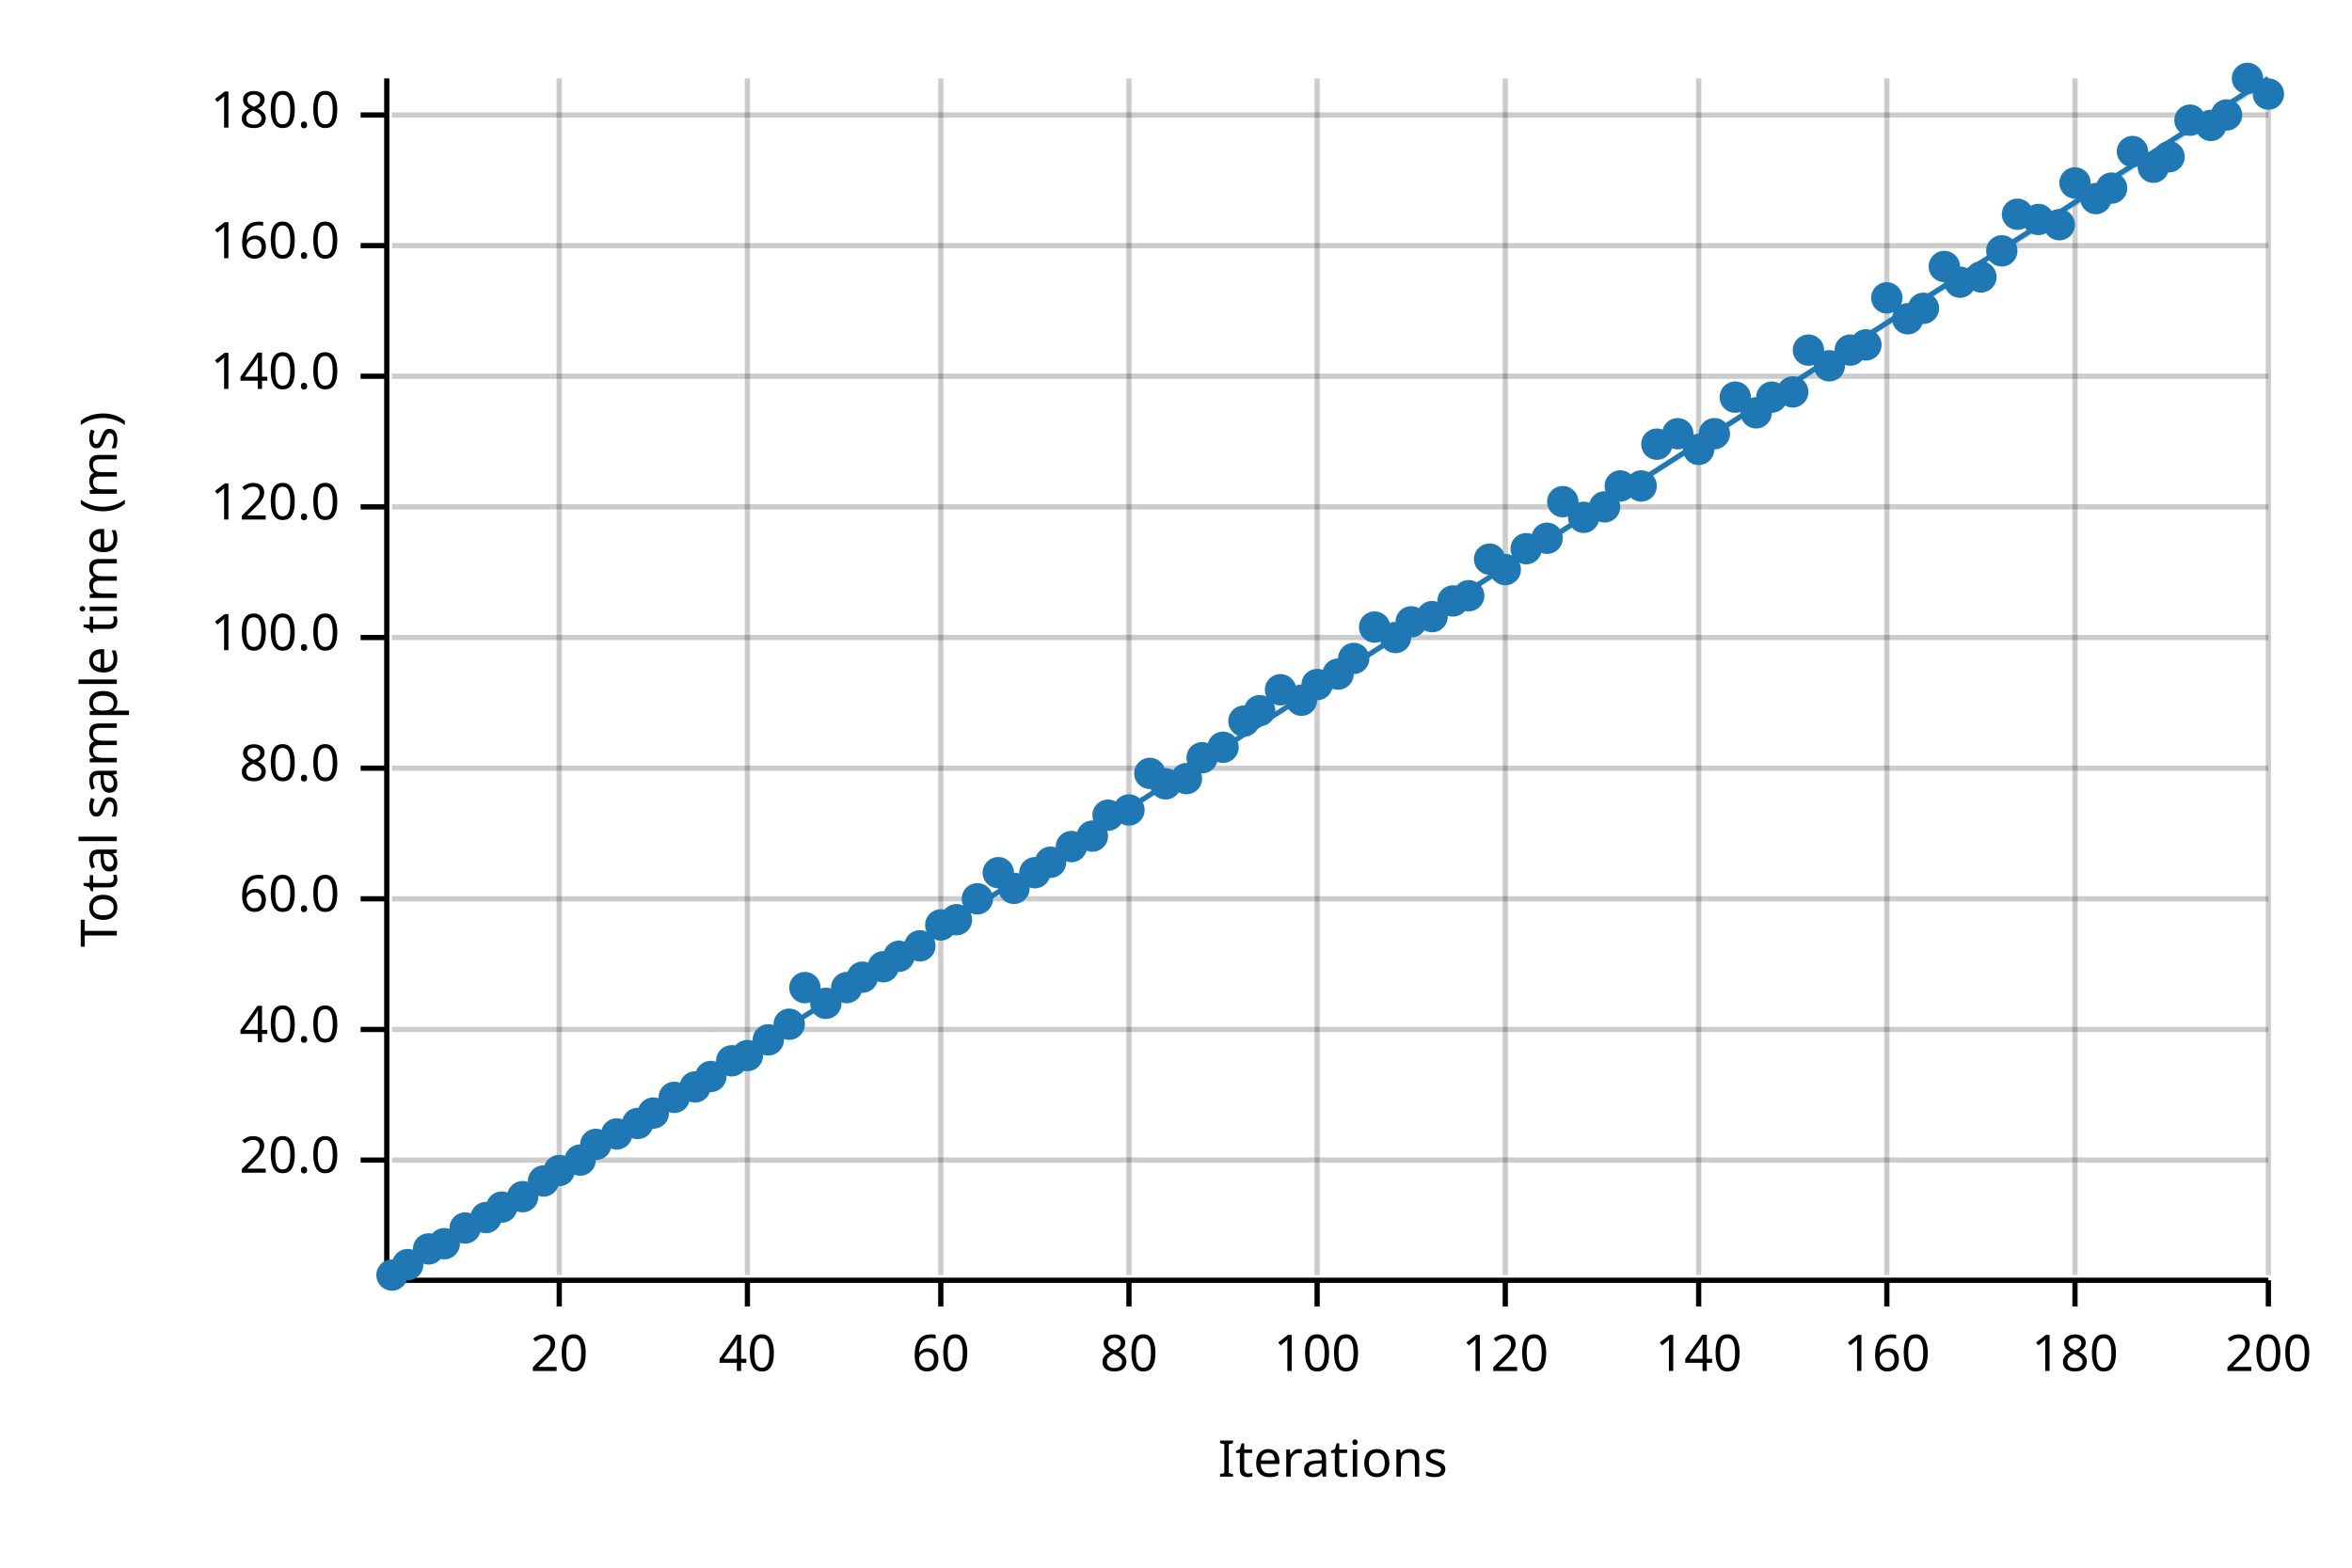
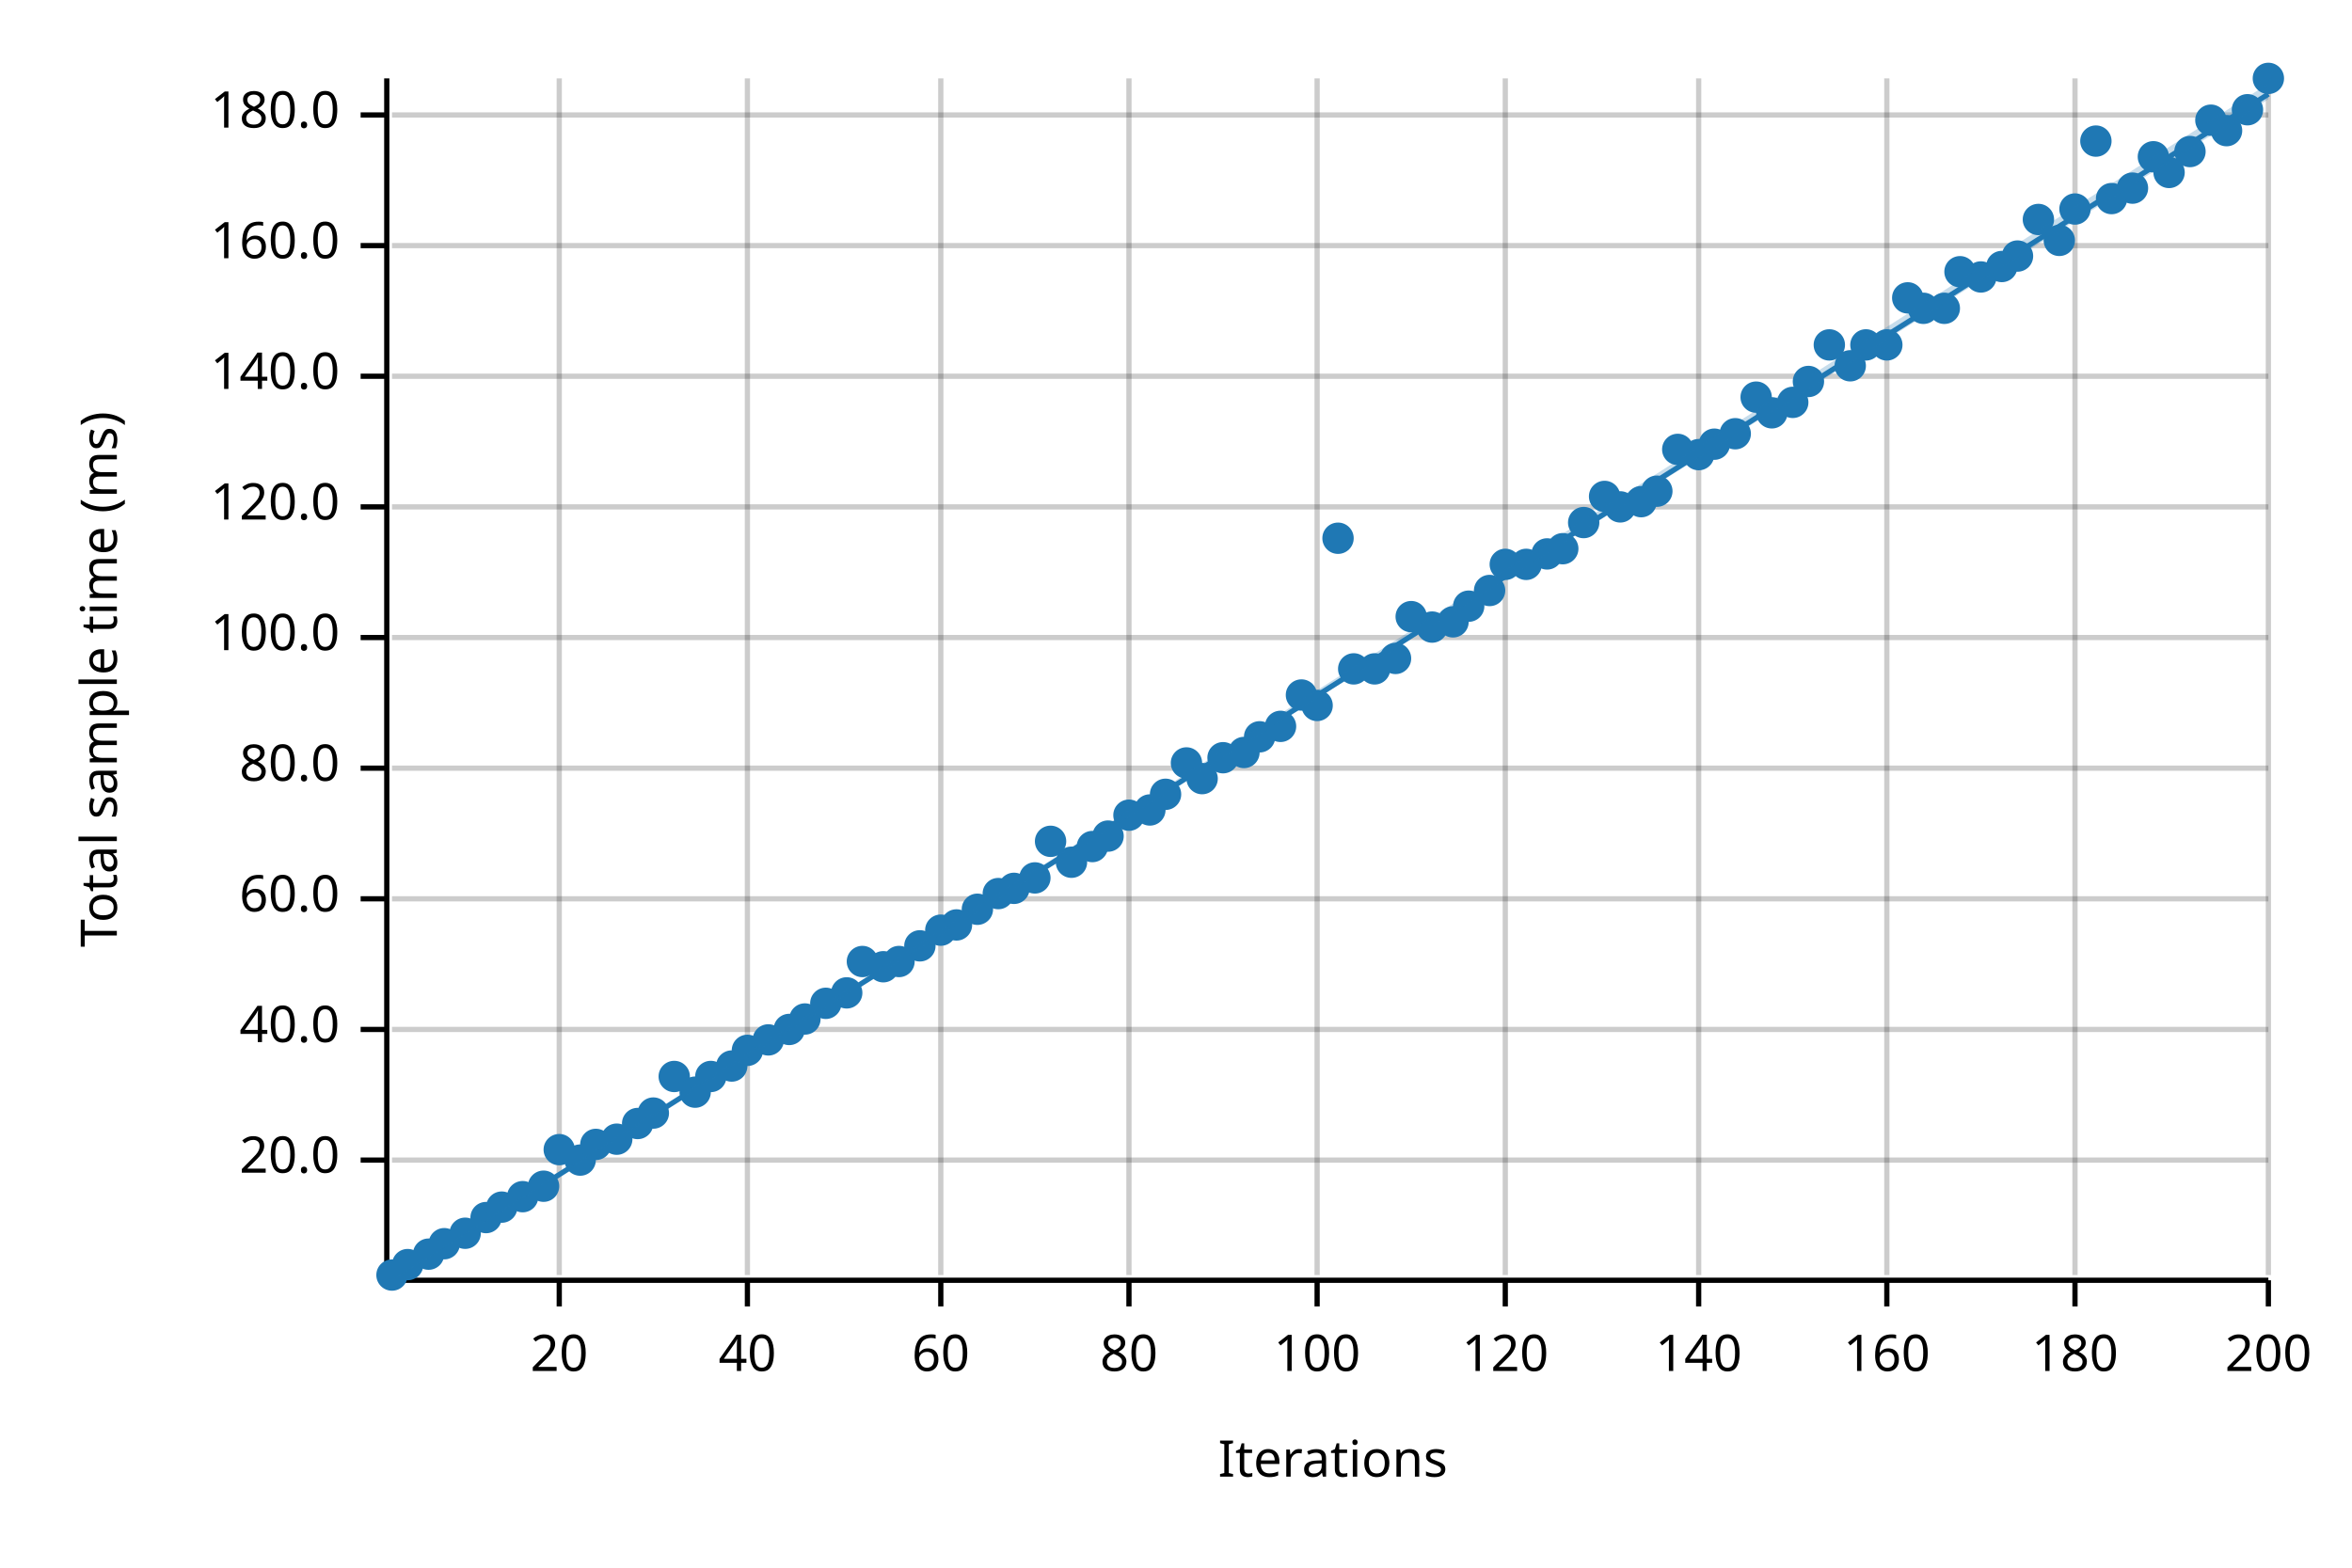
<svg xmlns="http://www.w3.org/2000/svg" width="450" height="300" viewBox="0 0 450 300">
  <text x="15" y="130" dy="0.76em" text-anchor="middle" font-family="sans-serif" font-size="9.677" opacity="1" fill="#000000" transform="rotate(270, 15, 130)">
Total sample time (ms)
</text>
  <text x="255" y="285" dy="-0.5ex" text-anchor="middle" font-family="sans-serif" font-size="9.677" opacity="1" fill="#000000">
Iterations
</text>
  <line opacity="0.2" stroke="#000000" stroke-width="1" x1="107" y1="244" x2="107" y2="15" />
  <line opacity="0.2" stroke="#000000" stroke-width="1" x1="143" y1="244" x2="143" y2="15" />
  <line opacity="0.2" stroke="#000000" stroke-width="1" x1="180" y1="244" x2="180" y2="15" />
  <line opacity="0.2" stroke="#000000" stroke-width="1" x1="216" y1="244" x2="216" y2="15" />
  <line opacity="0.2" stroke="#000000" stroke-width="1" x1="252" y1="244" x2="252" y2="15" />
  <line opacity="0.2" stroke="#000000" stroke-width="1" x1="288" y1="244" x2="288" y2="15" />
  <line opacity="0.2" stroke="#000000" stroke-width="1" x1="325" y1="244" x2="325" y2="15" />
  <line opacity="0.2" stroke="#000000" stroke-width="1" x1="361" y1="244" x2="361" y2="15" />
  <line opacity="0.2" stroke="#000000" stroke-width="1" x1="397" y1="244" x2="397" y2="15" />
  <line opacity="0.2" stroke="#000000" stroke-width="1" x1="434" y1="244" x2="434" y2="15" />
  <line opacity="0.2" stroke="#000000" stroke-width="1" x1="75" y1="222" x2="434" y2="222" />
  <line opacity="0.2" stroke="#000000" stroke-width="1" x1="75" y1="197" x2="434" y2="197" />
  <line opacity="0.2" stroke="#000000" stroke-width="1" x1="75" y1="172" x2="434" y2="172" />
  <line opacity="0.2" stroke="#000000" stroke-width="1" x1="75" y1="147" x2="434" y2="147" />
  <line opacity="0.2" stroke="#000000" stroke-width="1" x1="75" y1="122" x2="434" y2="122" />
  <line opacity="0.2" stroke="#000000" stroke-width="1" x1="75" y1="97" x2="434" y2="97" />
  <line opacity="0.2" stroke="#000000" stroke-width="1" x1="75" y1="72" x2="434" y2="72" />
  <line opacity="0.2" stroke="#000000" stroke-width="1" x1="75" y1="47" x2="434" y2="47" />
  <line opacity="0.2" stroke="#000000" stroke-width="1" x1="75" y1="22" x2="434" y2="22" />
  <polyline fill="none" opacity="1" stroke="#000000" stroke-width="1" points="74,15 74,244 " />
  <text x="65" y="222" dy="0.5ex" text-anchor="end" font-family="sans-serif" font-size="9.677" opacity="1" fill="#000000">
20.0
</text>
  <polyline fill="none" opacity="1" stroke="#000000" stroke-width="1" points="69,222 74,222 " />
  <text x="65" y="197" dy="0.5ex" text-anchor="end" font-family="sans-serif" font-size="9.677" opacity="1" fill="#000000">
40.0
</text>
  <polyline fill="none" opacity="1" stroke="#000000" stroke-width="1" points="69,197 74,197 " />
  <text x="65" y="172" dy="0.5ex" text-anchor="end" font-family="sans-serif" font-size="9.677" opacity="1" fill="#000000">
60.0
</text>
  <polyline fill="none" opacity="1" stroke="#000000" stroke-width="1" points="69,172 74,172 " />
  <text x="65" y="147" dy="0.5ex" text-anchor="end" font-family="sans-serif" font-size="9.677" opacity="1" fill="#000000">
80.0
</text>
  <polyline fill="none" opacity="1" stroke="#000000" stroke-width="1" points="69,147 74,147 " />
  <text x="65" y="122" dy="0.5ex" text-anchor="end" font-family="sans-serif" font-size="9.677" opacity="1" fill="#000000">
100.0
</text>
  <polyline fill="none" opacity="1" stroke="#000000" stroke-width="1" points="69,122 74,122 " />
  <text x="65" y="97" dy="0.5ex" text-anchor="end" font-family="sans-serif" font-size="9.677" opacity="1" fill="#000000">
120.0
</text>
  <polyline fill="none" opacity="1" stroke="#000000" stroke-width="1" points="69,97 74,97 " />
  <text x="65" y="72" dy="0.5ex" text-anchor="end" font-family="sans-serif" font-size="9.677" opacity="1" fill="#000000">
140.0
</text>
  <polyline fill="none" opacity="1" stroke="#000000" stroke-width="1" points="69,72 74,72 " />
  <text x="65" y="47" dy="0.5ex" text-anchor="end" font-family="sans-serif" font-size="9.677" opacity="1" fill="#000000">
160.0
</text>
  <polyline fill="none" opacity="1" stroke="#000000" stroke-width="1" points="69,47 74,47 " />
  <text x="65" y="22" dy="0.5ex" text-anchor="end" font-family="sans-serif" font-size="9.677" opacity="1" fill="#000000">
180.0
</text>
  <polyline fill="none" opacity="1" stroke="#000000" stroke-width="1" points="69,22 74,22 " />
  <polyline fill="none" opacity="1" stroke="#000000" stroke-width="1" points="75,245 434,245 " />
  <text x="107" y="255" dy="0.76em" text-anchor="middle" font-family="sans-serif" font-size="9.677" opacity="1" fill="#000000">
20
</text>
  <polyline fill="none" opacity="1" stroke="#000000" stroke-width="1" points="107,245 107,250 " />
  <text x="143" y="255" dy="0.76em" text-anchor="middle" font-family="sans-serif" font-size="9.677" opacity="1" fill="#000000">
40
</text>
  <polyline fill="none" opacity="1" stroke="#000000" stroke-width="1" points="143,245 143,250 " />
  <text x="180" y="255" dy="0.76em" text-anchor="middle" font-family="sans-serif" font-size="9.677" opacity="1" fill="#000000">
60
</text>
  <polyline fill="none" opacity="1" stroke="#000000" stroke-width="1" points="180,245 180,250 " />
  <text x="216" y="255" dy="0.76em" text-anchor="middle" font-family="sans-serif" font-size="9.677" opacity="1" fill="#000000">
80
</text>
  <polyline fill="none" opacity="1" stroke="#000000" stroke-width="1" points="216,245 216,250 " />
  <text x="252" y="255" dy="0.76em" text-anchor="middle" font-family="sans-serif" font-size="9.677" opacity="1" fill="#000000">
100
</text>
  <polyline fill="none" opacity="1" stroke="#000000" stroke-width="1" points="252,245 252,250 " />
  <text x="288" y="255" dy="0.76em" text-anchor="middle" font-family="sans-serif" font-size="9.677" opacity="1" fill="#000000">
120
</text>
  <polyline fill="none" opacity="1" stroke="#000000" stroke-width="1" points="288,245 288,250 " />
  <text x="325" y="255" dy="0.76em" text-anchor="middle" font-family="sans-serif" font-size="9.677" opacity="1" fill="#000000">
140
</text>
  <polyline fill="none" opacity="1" stroke="#000000" stroke-width="1" points="325,245 325,250 " />
  <text x="361" y="255" dy="0.76em" text-anchor="middle" font-family="sans-serif" font-size="9.677" opacity="1" fill="#000000">
160
</text>
  <polyline fill="none" opacity="1" stroke="#000000" stroke-width="1" points="361,245 361,250 " />
  <text x="397" y="255" dy="0.76em" text-anchor="middle" font-family="sans-serif" font-size="9.677" opacity="1" fill="#000000">
180
</text>
  <polyline fill="none" opacity="1" stroke="#000000" stroke-width="1" points="397,245 397,250 " />
  <text x="434" y="255" dy="0.76em" text-anchor="middle" font-family="sans-serif" font-size="9.677" opacity="1" fill="#000000">
200
</text>
  <polyline fill="none" opacity="1" stroke="#000000" stroke-width="1" points="434,245 434,250 " />
  <circle cx="75" cy="244" r="3" opacity="1" fill="#1F78B4" stroke="none" stroke-width="1" />
  <circle cx="78" cy="242" r="3" opacity="1" fill="#1F78B4" stroke="none" stroke-width="1" />
-   <circle cx="82" cy="239" r="3" opacity="1" fill="#1F78B4" stroke="none" stroke-width="1" />
+   <circle cx="82" cy="240" r="3" opacity="1" fill="#1F78B4" stroke="none" stroke-width="1" />
  <circle cx="85" cy="238" r="3" opacity="1" fill="#1F78B4" stroke="none" stroke-width="1" />
-   <circle cx="89" cy="235" r="3" opacity="1" fill="#1F78B4" stroke="none" stroke-width="1" />
+   <circle cx="89" cy="236" r="3" opacity="1" fill="#1F78B4" stroke="none" stroke-width="1" />
  <circle cx="93" cy="233" r="3" opacity="1" fill="#1F78B4" stroke="none" stroke-width="1" />
  <circle cx="96" cy="231" r="3" opacity="1" fill="#1F78B4" stroke="none" stroke-width="1" />
  <circle cx="100" cy="229" r="3" opacity="1" fill="#1F78B4" stroke="none" stroke-width="1" />
-   <circle cx="104" cy="226" r="3" opacity="1" fill="#1F78B4" stroke="none" stroke-width="1" />
-   <circle cx="107" cy="224" r="3" opacity="1" fill="#1F78B4" stroke="none" stroke-width="1" />
+   <circle cx="104" cy="227" r="3" opacity="1" fill="#1F78B4" stroke="none" stroke-width="1" />
+   <circle cx="107" cy="220" r="3" opacity="1" fill="#1F78B4" stroke="none" stroke-width="1" />
  <circle cx="111" cy="222" r="3" opacity="1" fill="#1F78B4" stroke="none" stroke-width="1" />
  <circle cx="114" cy="219" r="3" opacity="1" fill="#1F78B4" stroke="none" stroke-width="1" />
-   <circle cx="118" cy="217" r="3" opacity="1" fill="#1F78B4" stroke="none" stroke-width="1" />
+   <circle cx="118" cy="218" r="3" opacity="1" fill="#1F78B4" stroke="none" stroke-width="1" />
  <circle cx="122" cy="215" r="3" opacity="1" fill="#1F78B4" stroke="none" stroke-width="1" />
  <circle cx="125" cy="213" r="3" opacity="1" fill="#1F78B4" stroke="none" stroke-width="1" />
-   <circle cx="129" cy="210" r="3" opacity="1" fill="#1F78B4" stroke="none" stroke-width="1" />
-   <circle cx="133" cy="208" r="3" opacity="1" fill="#1F78B4" stroke="none" stroke-width="1" />
+   <circle cx="129" cy="206" r="3" opacity="1" fill="#1F78B4" stroke="none" stroke-width="1" />
+   <circle cx="133" cy="209" r="3" opacity="1" fill="#1F78B4" stroke="none" stroke-width="1" />
  <circle cx="136" cy="206" r="3" opacity="1" fill="#1F78B4" stroke="none" stroke-width="1" />
-   <circle cx="140" cy="203" r="3" opacity="1" fill="#1F78B4" stroke="none" stroke-width="1" />
-   <circle cx="143" cy="202" r="3" opacity="1" fill="#1F78B4" stroke="none" stroke-width="1" />
+   <circle cx="140" cy="204" r="3" opacity="1" fill="#1F78B4" stroke="none" stroke-width="1" />
+   <circle cx="143" cy="201" r="3" opacity="1" fill="#1F78B4" stroke="none" stroke-width="1" />
  <circle cx="147" cy="199" r="3" opacity="1" fill="#1F78B4" stroke="none" stroke-width="1" />
-   <circle cx="151" cy="196" r="3" opacity="1" fill="#1F78B4" stroke="none" stroke-width="1" />
-   <circle cx="154" cy="189" r="3" opacity="1" fill="#1F78B4" stroke="none" stroke-width="1" />
+   <circle cx="151" cy="197" r="3" opacity="1" fill="#1F78B4" stroke="none" stroke-width="1" />
+   <circle cx="154" cy="195" r="3" opacity="1" fill="#1F78B4" stroke="none" stroke-width="1" />
  <circle cx="158" cy="192" r="3" opacity="1" fill="#1F78B4" stroke="none" stroke-width="1" />
-   <circle cx="162" cy="189" r="3" opacity="1" fill="#1F78B4" stroke="none" stroke-width="1" />
-   <circle cx="165" cy="187" r="3" opacity="1" fill="#1F78B4" stroke="none" stroke-width="1" />
+   <circle cx="162" cy="190" r="3" opacity="1" fill="#1F78B4" stroke="none" stroke-width="1" />
+   <circle cx="165" cy="184" r="3" opacity="1" fill="#1F78B4" stroke="none" stroke-width="1" />
  <circle cx="169" cy="185" r="3" opacity="1" fill="#1F78B4" stroke="none" stroke-width="1" />
-   <circle cx="172" cy="183" r="3" opacity="1" fill="#1F78B4" stroke="none" stroke-width="1" />
+   <circle cx="172" cy="184" r="3" opacity="1" fill="#1F78B4" stroke="none" stroke-width="1" />
  <circle cx="176" cy="181" r="3" opacity="1" fill="#1F78B4" stroke="none" stroke-width="1" />
-   <circle cx="180" cy="177" r="3" opacity="1" fill="#1F78B4" stroke="none" stroke-width="1" />
-   <circle cx="183" cy="176" r="3" opacity="1" fill="#1F78B4" stroke="none" stroke-width="1" />
-   <circle cx="187" cy="172" r="3" opacity="1" fill="#1F78B4" stroke="none" stroke-width="1" />
-   <circle cx="191" cy="167" r="3" opacity="1" fill="#1F78B4" stroke="none" stroke-width="1" />
+   <circle cx="180" cy="178" r="3" opacity="1" fill="#1F78B4" stroke="none" stroke-width="1" />
+   <circle cx="183" cy="177" r="3" opacity="1" fill="#1F78B4" stroke="none" stroke-width="1" />
+   <circle cx="187" cy="174" r="3" opacity="1" fill="#1F78B4" stroke="none" stroke-width="1" />
+   <circle cx="191" cy="171" r="3" opacity="1" fill="#1F78B4" stroke="none" stroke-width="1" />
  <circle cx="194" cy="170" r="3" opacity="1" fill="#1F78B4" stroke="none" stroke-width="1" />
-   <circle cx="198" cy="167" r="3" opacity="1" fill="#1F78B4" stroke="none" stroke-width="1" />
-   <circle cx="201" cy="165" r="3" opacity="1" fill="#1F78B4" stroke="none" stroke-width="1" />
-   <circle cx="205" cy="162" r="3" opacity="1" fill="#1F78B4" stroke="none" stroke-width="1" />
-   <circle cx="209" cy="160" r="3" opacity="1" fill="#1F78B4" stroke="none" stroke-width="1" />
-   <circle cx="212" cy="156" r="3" opacity="1" fill="#1F78B4" stroke="none" stroke-width="1" />
-   <circle cx="216" cy="155" r="3" opacity="1" fill="#1F78B4" stroke="none" stroke-width="1" />
-   <circle cx="220" cy="148" r="3" opacity="1" fill="#1F78B4" stroke="none" stroke-width="1" />
-   <circle cx="223" cy="150" r="3" opacity="1" fill="#1F78B4" stroke="none" stroke-width="1" />
-   <circle cx="227" cy="149" r="3" opacity="1" fill="#1F78B4" stroke="none" stroke-width="1" />
-   <circle cx="230" cy="145" r="3" opacity="1" fill="#1F78B4" stroke="none" stroke-width="1" />
-   <circle cx="234" cy="143" r="3" opacity="1" fill="#1F78B4" stroke="none" stroke-width="1" />
-   <circle cx="238" cy="138" r="3" opacity="1" fill="#1F78B4" stroke="none" stroke-width="1" />
-   <circle cx="241" cy="136" r="3" opacity="1" fill="#1F78B4" stroke="none" stroke-width="1" />
-   <circle cx="245" cy="132" r="3" opacity="1" fill="#1F78B4" stroke="none" stroke-width="1" />
-   <circle cx="249" cy="134" r="3" opacity="1" fill="#1F78B4" stroke="none" stroke-width="1" />
-   <circle cx="252" cy="131" r="3" opacity="1" fill="#1F78B4" stroke="none" stroke-width="1" />
-   <circle cx="256" cy="129" r="3" opacity="1" fill="#1F78B4" stroke="none" stroke-width="1" />
-   <circle cx="259" cy="126" r="3" opacity="1" fill="#1F78B4" stroke="none" stroke-width="1" />
-   <circle cx="263" cy="120" r="3" opacity="1" fill="#1F78B4" stroke="none" stroke-width="1" />
-   <circle cx="267" cy="122" r="3" opacity="1" fill="#1F78B4" stroke="none" stroke-width="1" />
-   <circle cx="270" cy="119" r="3" opacity="1" fill="#1F78B4" stroke="none" stroke-width="1" />
-   <circle cx="274" cy="118" r="3" opacity="1" fill="#1F78B4" stroke="none" stroke-width="1" />
-   <circle cx="278" cy="115" r="3" opacity="1" fill="#1F78B4" stroke="none" stroke-width="1" />
-   <circle cx="281" cy="114" r="3" opacity="1" fill="#1F78B4" stroke="none" stroke-width="1" />
-   <circle cx="285" cy="107" r="3" opacity="1" fill="#1F78B4" stroke="none" stroke-width="1" />
-   <circle cx="288" cy="109" r="3" opacity="1" fill="#1F78B4" stroke="none" stroke-width="1" />
-   <circle cx="292" cy="105" r="3" opacity="1" fill="#1F78B4" stroke="none" stroke-width="1" />
-   <circle cx="296" cy="103" r="3" opacity="1" fill="#1F78B4" stroke="none" stroke-width="1" />
-   <circle cx="299" cy="96" r="3" opacity="1" fill="#1F78B4" stroke="none" stroke-width="1" />
-   <circle cx="303" cy="99" r="3" opacity="1" fill="#1F78B4" stroke="none" stroke-width="1" />
-   <circle cx="307" cy="97" r="3" opacity="1" fill="#1F78B4" stroke="none" stroke-width="1" />
-   <circle cx="310" cy="93" r="3" opacity="1" fill="#1F78B4" stroke="none" stroke-width="1" />
-   <circle cx="314" cy="93" r="3" opacity="1" fill="#1F78B4" stroke="none" stroke-width="1" />
-   <circle cx="317" cy="85" r="3" opacity="1" fill="#1F78B4" stroke="none" stroke-width="1" />
-   <circle cx="321" cy="83" r="3" opacity="1" fill="#1F78B4" stroke="none" stroke-width="1" />
-   <circle cx="325" cy="86" r="3" opacity="1" fill="#1F78B4" stroke="none" stroke-width="1" />
-   <circle cx="328" cy="83" r="3" opacity="1" fill="#1F78B4" stroke="none" stroke-width="1" />
-   <circle cx="332" cy="76" r="3" opacity="1" fill="#1F78B4" stroke="none" stroke-width="1" />
-   <circle cx="336" cy="79" r="3" opacity="1" fill="#1F78B4" stroke="none" stroke-width="1" />
-   <circle cx="339" cy="76" r="3" opacity="1" fill="#1F78B4" stroke="none" stroke-width="1" />
-   <circle cx="343" cy="75" r="3" opacity="1" fill="#1F78B4" stroke="none" stroke-width="1" />
-   <circle cx="346" cy="67" r="3" opacity="1" fill="#1F78B4" stroke="none" stroke-width="1" />
-   <circle cx="350" cy="70" r="3" opacity="1" fill="#1F78B4" stroke="none" stroke-width="1" />
-   <circle cx="354" cy="67" r="3" opacity="1" fill="#1F78B4" stroke="none" stroke-width="1" />
+   <circle cx="198" cy="168" r="3" opacity="1" fill="#1F78B4" stroke="none" stroke-width="1" />
+   <circle cx="201" cy="161" r="3" opacity="1" fill="#1F78B4" stroke="none" stroke-width="1" />
+   <circle cx="205" cy="165" r="3" opacity="1" fill="#1F78B4" stroke="none" stroke-width="1" />
+   <circle cx="209" cy="162" r="3" opacity="1" fill="#1F78B4" stroke="none" stroke-width="1" />
+   <circle cx="212" cy="160" r="3" opacity="1" fill="#1F78B4" stroke="none" stroke-width="1" />
+   <circle cx="216" cy="156" r="3" opacity="1" fill="#1F78B4" stroke="none" stroke-width="1" />
+   <circle cx="220" cy="155" r="3" opacity="1" fill="#1F78B4" stroke="none" stroke-width="1" />
+   <circle cx="223" cy="152" r="3" opacity="1" fill="#1F78B4" stroke="none" stroke-width="1" />
+   <circle cx="227" cy="146" r="3" opacity="1" fill="#1F78B4" stroke="none" stroke-width="1" />
+   <circle cx="230" cy="149" r="3" opacity="1" fill="#1F78B4" stroke="none" stroke-width="1" />
+   <circle cx="234" cy="145" r="3" opacity="1" fill="#1F78B4" stroke="none" stroke-width="1" />
+   <circle cx="238" cy="144" r="3" opacity="1" fill="#1F78B4" stroke="none" stroke-width="1" />
+   <circle cx="241" cy="141" r="3" opacity="1" fill="#1F78B4" stroke="none" stroke-width="1" />
+   <circle cx="245" cy="139" r="3" opacity="1" fill="#1F78B4" stroke="none" stroke-width="1" />
+   <circle cx="249" cy="133" r="3" opacity="1" fill="#1F78B4" stroke="none" stroke-width="1" />
+   <circle cx="252" cy="135" r="3" opacity="1" fill="#1F78B4" stroke="none" stroke-width="1" />
+   <circle cx="256" cy="103" r="3" opacity="1" fill="#1F78B4" stroke="none" stroke-width="1" />
+   <circle cx="259" cy="128" r="3" opacity="1" fill="#1F78B4" stroke="none" stroke-width="1" />
+   <circle cx="263" cy="128" r="3" opacity="1" fill="#1F78B4" stroke="none" stroke-width="1" />
+   <circle cx="267" cy="126" r="3" opacity="1" fill="#1F78B4" stroke="none" stroke-width="1" />
+   <circle cx="270" cy="118" r="3" opacity="1" fill="#1F78B4" stroke="none" stroke-width="1" />
+   <circle cx="274" cy="120" r="3" opacity="1" fill="#1F78B4" stroke="none" stroke-width="1" />
+   <circle cx="278" cy="119" r="3" opacity="1" fill="#1F78B4" stroke="none" stroke-width="1" />
+   <circle cx="281" cy="116" r="3" opacity="1" fill="#1F78B4" stroke="none" stroke-width="1" />
+   <circle cx="285" cy="113" r="3" opacity="1" fill="#1F78B4" stroke="none" stroke-width="1" />
+   <circle cx="288" cy="108" r="3" opacity="1" fill="#1F78B4" stroke="none" stroke-width="1" />
+   <circle cx="292" cy="108" r="3" opacity="1" fill="#1F78B4" stroke="none" stroke-width="1" />
+   <circle cx="296" cy="106" r="3" opacity="1" fill="#1F78B4" stroke="none" stroke-width="1" />
+   <circle cx="299" cy="105" r="3" opacity="1" fill="#1F78B4" stroke="none" stroke-width="1" />
+   <circle cx="303" cy="100" r="3" opacity="1" fill="#1F78B4" stroke="none" stroke-width="1" />
+   <circle cx="307" cy="95" r="3" opacity="1" fill="#1F78B4" stroke="none" stroke-width="1" />
+   <circle cx="310" cy="97" r="3" opacity="1" fill="#1F78B4" stroke="none" stroke-width="1" />
+   <circle cx="314" cy="96" r="3" opacity="1" fill="#1F78B4" stroke="none" stroke-width="1" />
+   <circle cx="317" cy="94" r="3" opacity="1" fill="#1F78B4" stroke="none" stroke-width="1" />
+   <circle cx="321" cy="86" r="3" opacity="1" fill="#1F78B4" stroke="none" stroke-width="1" />
+   <circle cx="325" cy="87" r="3" opacity="1" fill="#1F78B4" stroke="none" stroke-width="1" />
+   <circle cx="328" cy="85" r="3" opacity="1" fill="#1F78B4" stroke="none" stroke-width="1" />
+   <circle cx="332" cy="83" r="3" opacity="1" fill="#1F78B4" stroke="none" stroke-width="1" />
+   <circle cx="336" cy="76" r="3" opacity="1" fill="#1F78B4" stroke="none" stroke-width="1" />
+   <circle cx="339" cy="79" r="3" opacity="1" fill="#1F78B4" stroke="none" stroke-width="1" />
+   <circle cx="343" cy="77" r="3" opacity="1" fill="#1F78B4" stroke="none" stroke-width="1" />
+   <circle cx="346" cy="73" r="3" opacity="1" fill="#1F78B4" stroke="none" stroke-width="1" />
+   <circle cx="350" cy="66" r="3" opacity="1" fill="#1F78B4" stroke="none" stroke-width="1" />
+   <circle cx="354" cy="70" r="3" opacity="1" fill="#1F78B4" stroke="none" stroke-width="1" />
  <circle cx="357" cy="66" r="3" opacity="1" fill="#1F78B4" stroke="none" stroke-width="1" />
-   <circle cx="361" cy="57" r="3" opacity="1" fill="#1F78B4" stroke="none" stroke-width="1" />
-   <circle cx="365" cy="61" r="3" opacity="1" fill="#1F78B4" stroke="none" stroke-width="1" />
+   <circle cx="361" cy="66" r="3" opacity="1" fill="#1F78B4" stroke="none" stroke-width="1" />
+   <circle cx="365" cy="57" r="3" opacity="1" fill="#1F78B4" stroke="none" stroke-width="1" />
  <circle cx="368" cy="59" r="3" opacity="1" fill="#1F78B4" stroke="none" stroke-width="1" />
-   <circle cx="372" cy="51" r="3" opacity="1" fill="#1F78B4" stroke="none" stroke-width="1" />
-   <circle cx="375" cy="54" r="3" opacity="1" fill="#1F78B4" stroke="none" stroke-width="1" />
+   <circle cx="372" cy="59" r="3" opacity="1" fill="#1F78B4" stroke="none" stroke-width="1" />
+   <circle cx="375" cy="52" r="3" opacity="1" fill="#1F78B4" stroke="none" stroke-width="1" />
  <circle cx="379" cy="53" r="3" opacity="1" fill="#1F78B4" stroke="none" stroke-width="1" />
-   <circle cx="383" cy="48" r="3" opacity="1" fill="#1F78B4" stroke="none" stroke-width="1" />
-   <circle cx="386" cy="41" r="3" opacity="1" fill="#1F78B4" stroke="none" stroke-width="1" />
+   <circle cx="383" cy="51" r="3" opacity="1" fill="#1F78B4" stroke="none" stroke-width="1" />
+   <circle cx="386" cy="49" r="3" opacity="1" fill="#1F78B4" stroke="none" stroke-width="1" />
  <circle cx="390" cy="42" r="3" opacity="1" fill="#1F78B4" stroke="none" stroke-width="1" />
-   <circle cx="394" cy="43" r="3" opacity="1" fill="#1F78B4" stroke="none" stroke-width="1" />
-   <circle cx="397" cy="35" r="3" opacity="1" fill="#1F78B4" stroke="none" stroke-width="1" />
-   <circle cx="401" cy="38" r="3" opacity="1" fill="#1F78B4" stroke="none" stroke-width="1" />
-   <circle cx="404" cy="36" r="3" opacity="1" fill="#1F78B4" stroke="none" stroke-width="1" />
-   <circle cx="408" cy="29" r="3" opacity="1" fill="#1F78B4" stroke="none" stroke-width="1" />
-   <circle cx="412" cy="32" r="3" opacity="1" fill="#1F78B4" stroke="none" stroke-width="1" />
-   <circle cx="415" cy="30" r="3" opacity="1" fill="#1F78B4" stroke="none" stroke-width="1" />
-   <circle cx="419" cy="23" r="3" opacity="1" fill="#1F78B4" stroke="none" stroke-width="1" />
-   <circle cx="423" cy="24" r="3" opacity="1" fill="#1F78B4" stroke="none" stroke-width="1" />
-   <circle cx="426" cy="22" r="3" opacity="1" fill="#1F78B4" stroke="none" stroke-width="1" />
-   <circle cx="430" cy="15" r="3" opacity="1" fill="#1F78B4" stroke="none" stroke-width="1" />
-   <circle cx="434" cy="18" r="3" opacity="1" fill="#1F78B4" stroke="none" stroke-width="1" />
-   <polyline fill="none" opacity="1" stroke="#1F78B4" stroke-width="1" points="75,245 434,15 " />
-   <polygon opacity="0.25" fill="#1F78B4" points="75,245 434,16 434,15 " />
+   <circle cx="394" cy="46" r="3" opacity="1" fill="#1F78B4" stroke="none" stroke-width="1" />
+   <circle cx="397" cy="40" r="3" opacity="1" fill="#1F78B4" stroke="none" stroke-width="1" />
+   <circle cx="401" cy="27" r="3" opacity="1" fill="#1F78B4" stroke="none" stroke-width="1" />
+   <circle cx="404" cy="38" r="3" opacity="1" fill="#1F78B4" stroke="none" stroke-width="1" />
+   <circle cx="408" cy="36" r="3" opacity="1" fill="#1F78B4" stroke="none" stroke-width="1" />
+   <circle cx="412" cy="30" r="3" opacity="1" fill="#1F78B4" stroke="none" stroke-width="1" />
+   <circle cx="415" cy="33" r="3" opacity="1" fill="#1F78B4" stroke="none" stroke-width="1" />
+   <circle cx="419" cy="29" r="3" opacity="1" fill="#1F78B4" stroke="none" stroke-width="1" />
+   <circle cx="423" cy="23" r="3" opacity="1" fill="#1F78B4" stroke="none" stroke-width="1" />
+   <circle cx="426" cy="25" r="3" opacity="1" fill="#1F78B4" stroke="none" stroke-width="1" />
+   <circle cx="430" cy="21" r="3" opacity="1" fill="#1F78B4" stroke="none" stroke-width="1" />
+   <circle cx="434" cy="15" r="3" opacity="1" fill="#1F78B4" stroke="none" stroke-width="1" />
+   <polyline fill="none" opacity="1" stroke="#1F78B4" stroke-width="1" points="75,245 434,18 " />
+   <polygon opacity="0.25" fill="#1F78B4" points="75,245 434,19 434,16 " />
</svg>
